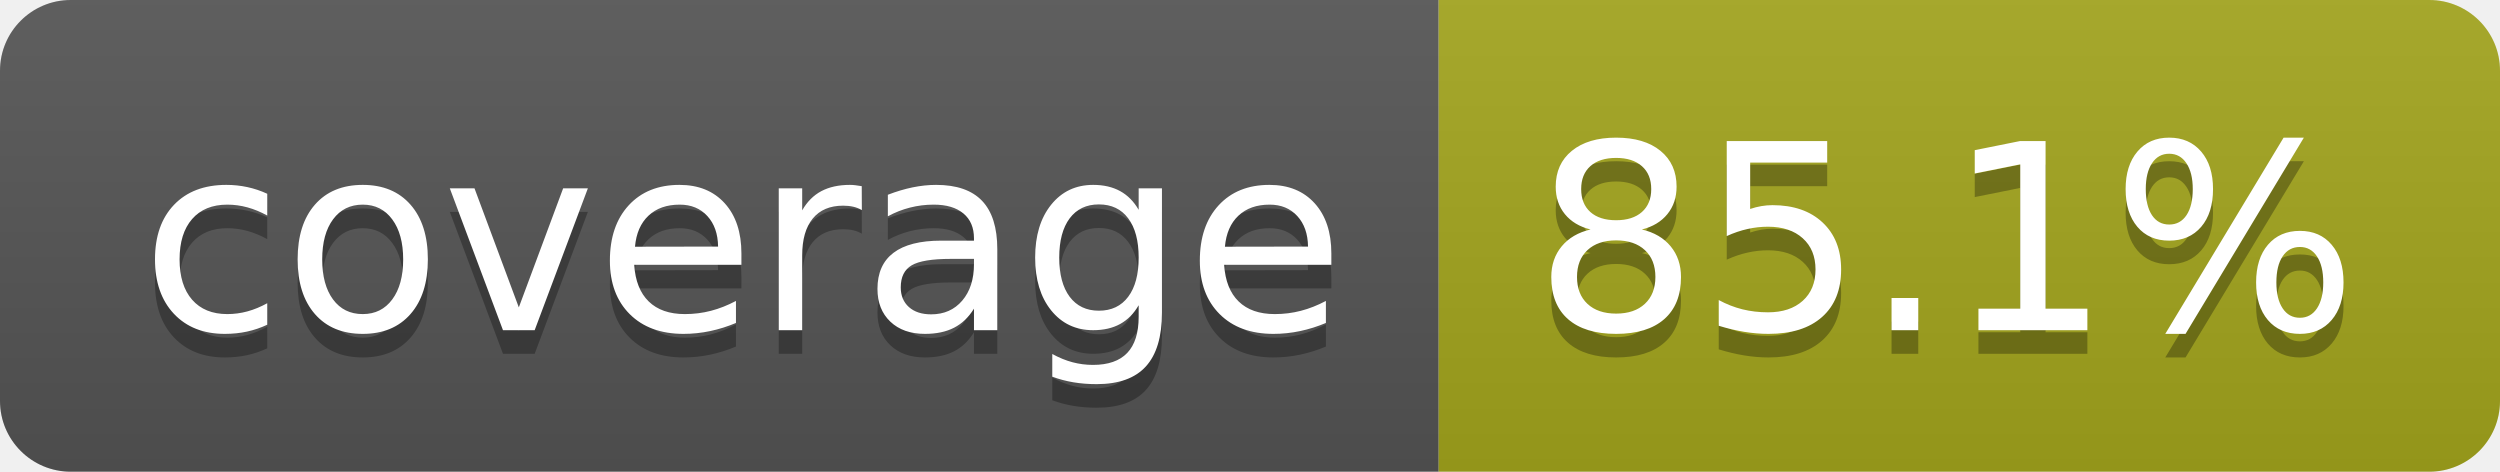
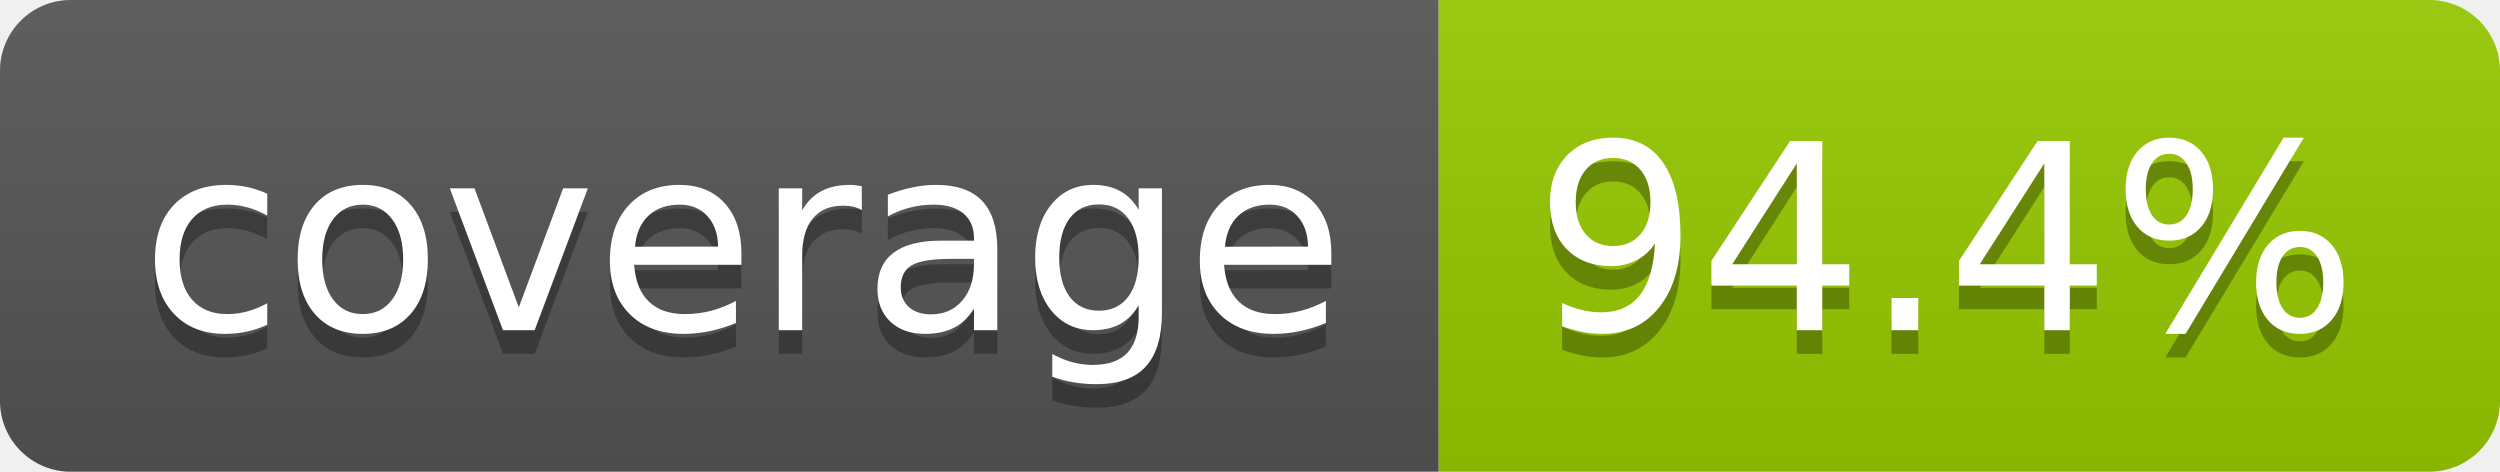
- <svg xmlns="http://www.w3.org/2000/svg" width="106" height="20" role="img" aria-label="coverage: 85.1%">
+ <svg xmlns="http://www.w3.org/2000/svg" width="106" height="20" role="img" aria-label="coverage: 94.4%">
  <linearGradient id="s" x2="0" y2="100%">
    <stop offset="0" stop-color="#bbb" stop-opacity=".1" />
    <stop offset="1" stop-opacity=".1" />
  </linearGradient>
  <clipPath id="r">
    <rect width="106" height="20" rx="3" fill="#fff" />
  </clipPath>
  <g clip-path="url(#r)">
    <rect width="61" height="20" fill="#555" />
-     <rect x="61" width="45" height="20" fill="#a4a61d" />
+     <rect x="61" width="45" height="20" fill="#97ca00" />
    <rect width="106" height="20" fill="url(#s)" />
  </g>
  <g fill="#fff" text-anchor="middle" font-family="Verdana,Geneva,DejaVu Sans,sans-serif" text-rendering="geometricPrecision" font-size="110">
    <text aria-hidden="true" x="315" y="150" fill="#010101" fill-opacity=".3" transform="scale(.1)" textLength="510">coverage</text>
    <text x="315" y="140" transform="scale(.1)" fill="#fff" textLength="510">coverage</text>
-     <text aria-hidden="true" x="825" y="150" fill="#010101" fill-opacity=".3" transform="scale(.1)" textLength="350">85.1%</text>
-     <text x="825" y="140" transform="scale(.1)" fill="#fff" textLength="350">85.1%</text>
+     <text aria-hidden="true" x="825" y="150" fill="#010101" fill-opacity=".3" transform="scale(.1)" textLength="350">94.4%</text>
+     <text x="825" y="140" transform="scale(.1)" fill="#fff" textLength="350">94.4%</text>
  </g>
</svg>
